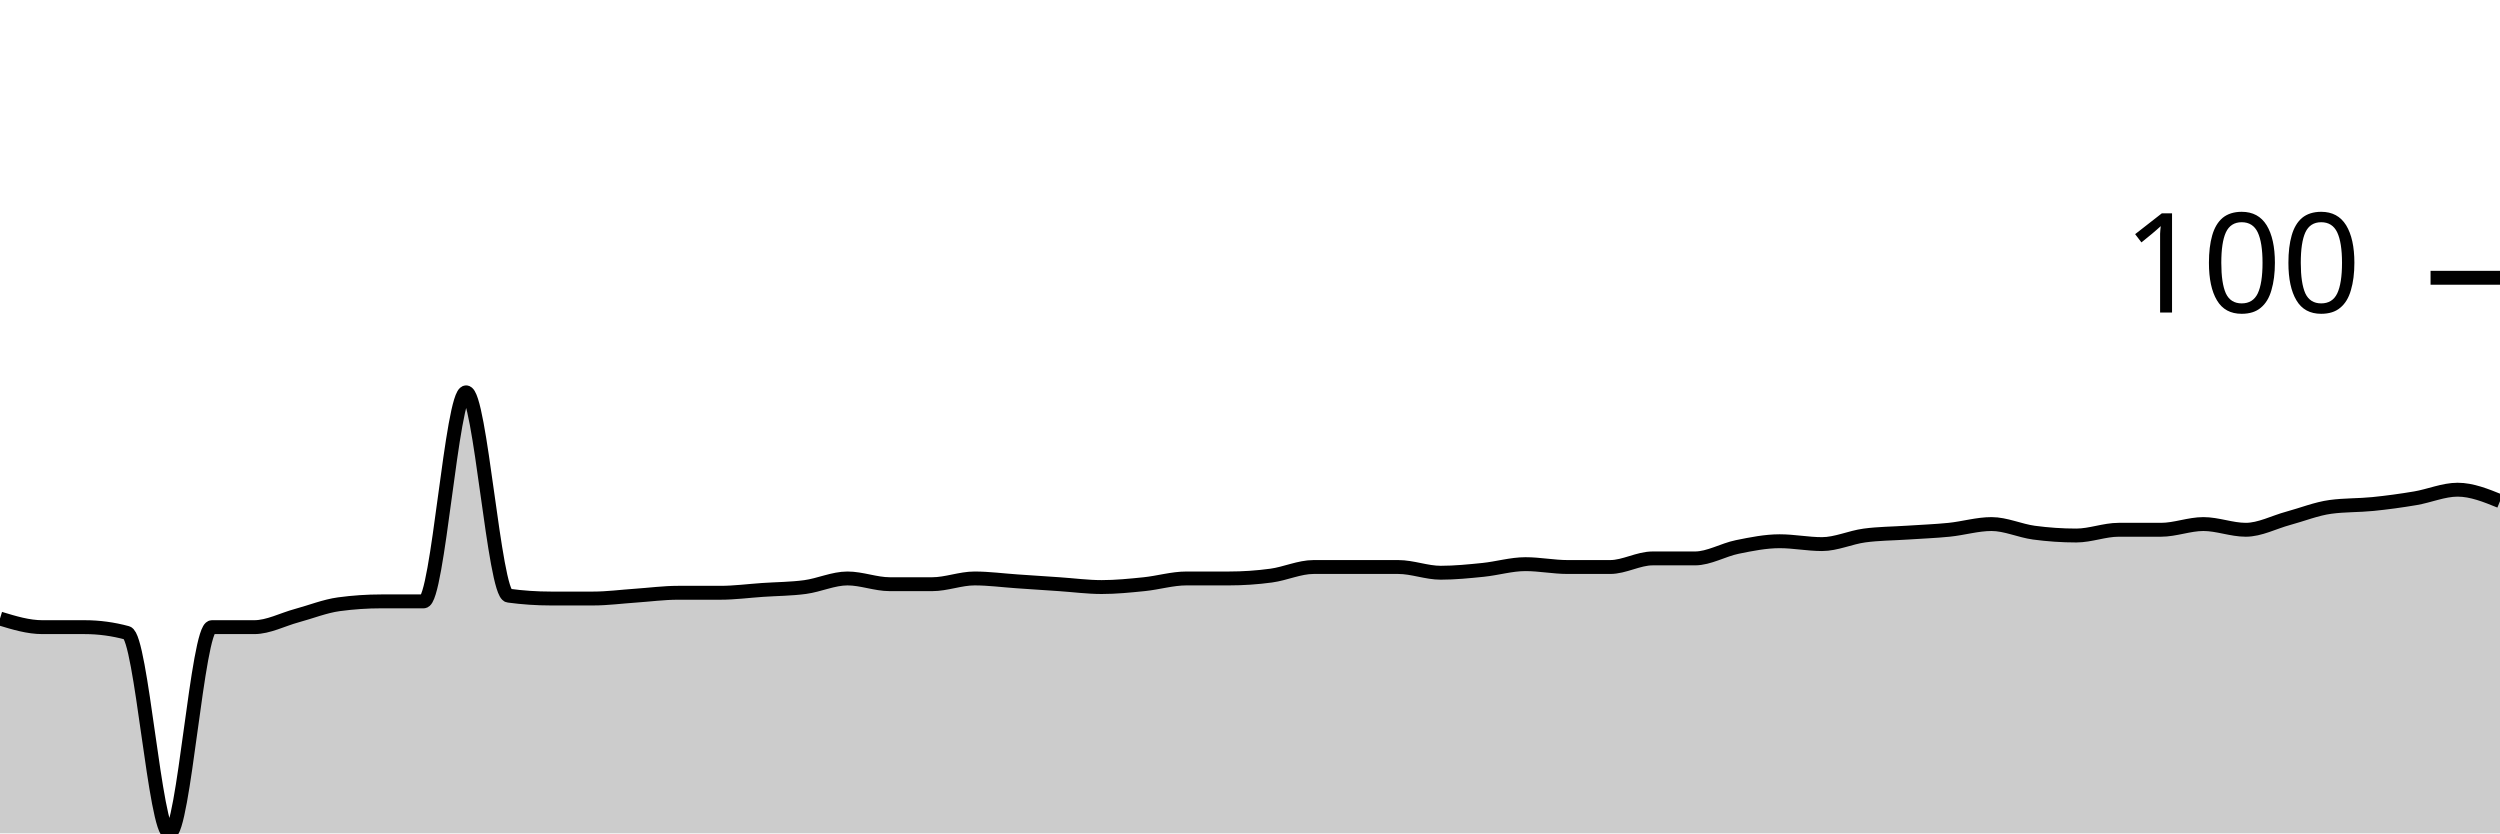
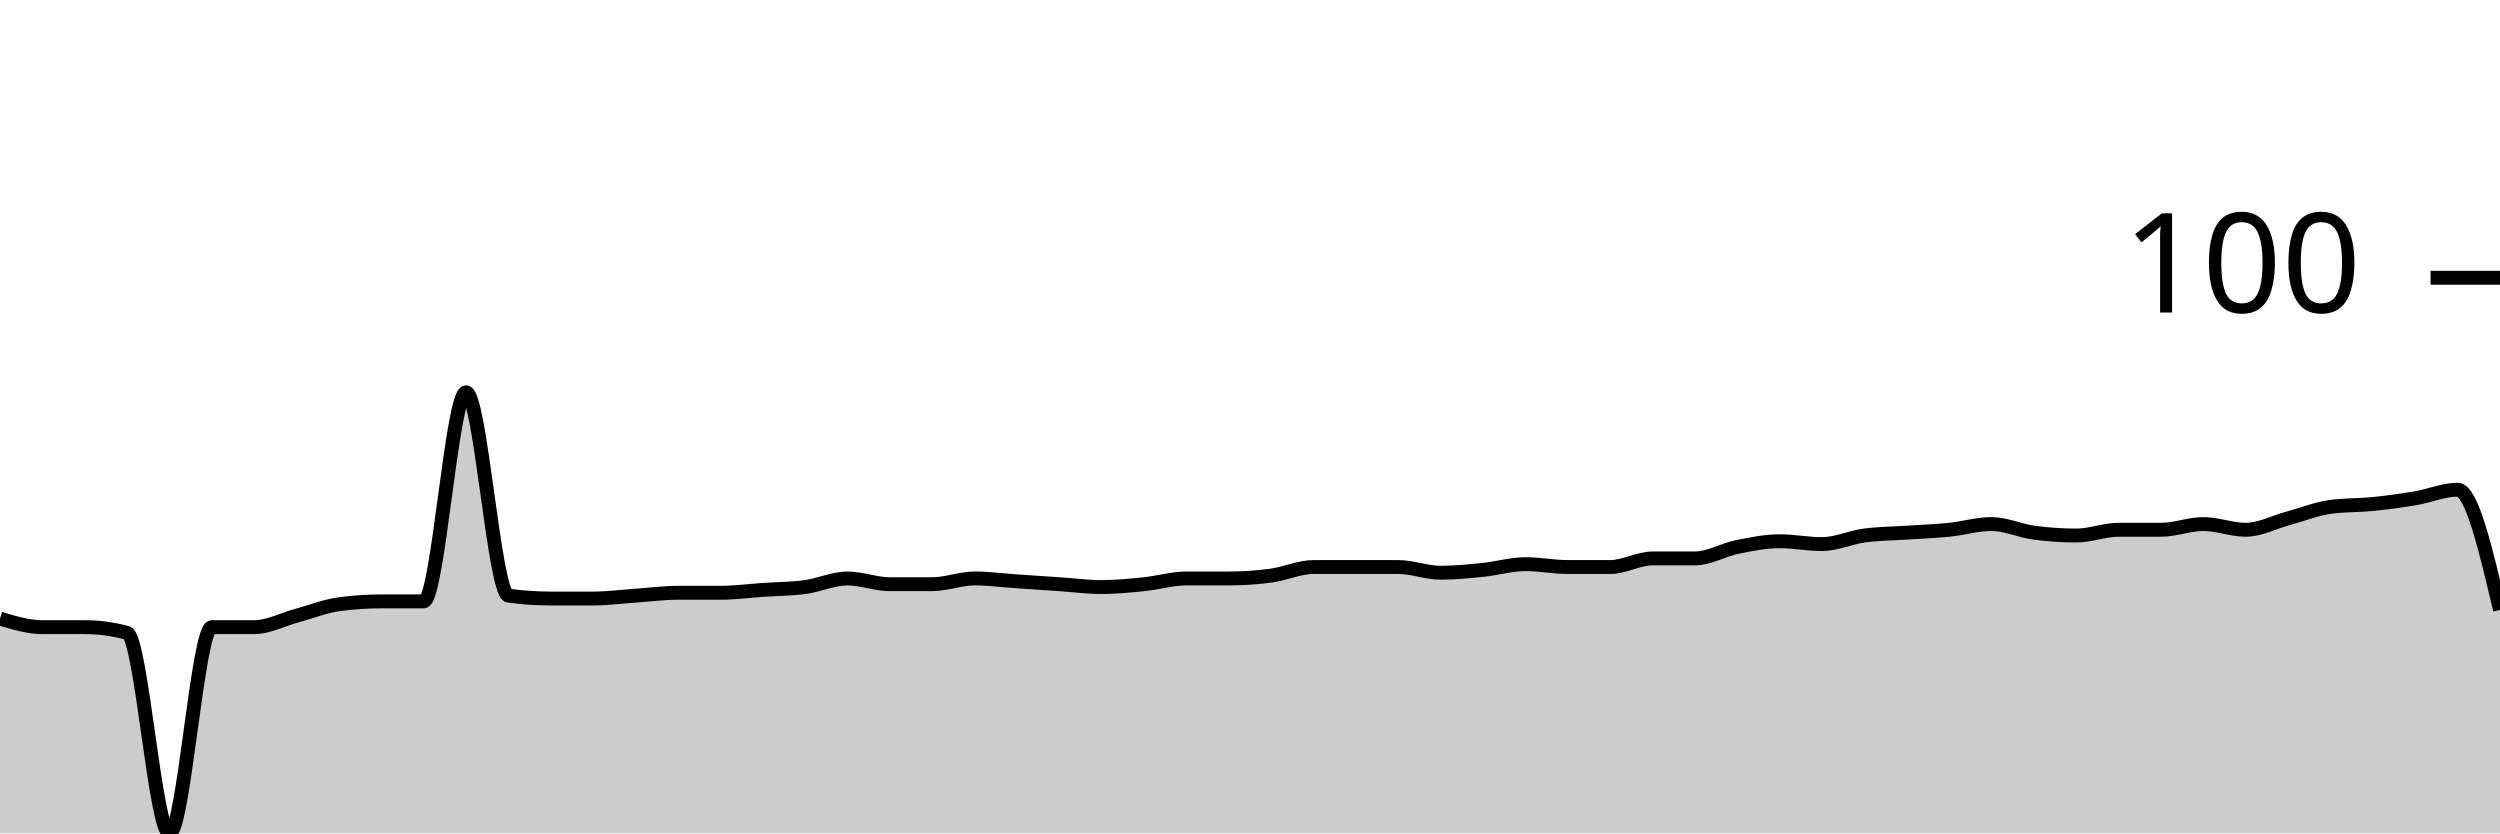
<svg xmlns="http://www.w3.org/2000/svg" viewBox="0 0 180 60">
  <g transform="translate(0,20)">
-     <path class="area" fill="rgba(0, 0, 0, 0.2)" d="M0,24.536C1.017,24.845,2.034,25.155,3.051,25.155C4.068,25.155,5.085,25.155,6.102,25.155C7.119,25.155,8.136,25.292,9.153,25.567C10.169,25.842,11.186,40,12.203,40C13.22,40,14.237,25.155,15.254,25.155C16.271,25.155,17.288,25.155,18.305,25.155C19.322,25.155,20.339,24.605,21.356,24.33C22.373,24.055,23.39,23.643,24.407,23.505C25.424,23.368,26.441,23.299,27.458,23.299C28.475,23.299,29.492,23.299,30.508,23.299C31.525,23.299,32.542,8.247,33.559,8.247C34.576,8.247,35.593,22.749,36.61,22.887C37.627,23.024,38.644,23.093,39.661,23.093C40.678,23.093,41.695,23.093,42.712,23.093C43.729,23.093,44.746,22.955,45.763,22.887C46.78,22.818,47.797,22.68,48.814,22.68C49.831,22.68,50.847,22.68,51.864,22.68C52.881,22.68,53.898,22.543,54.915,22.474C55.932,22.405,56.949,22.405,57.966,22.268C58.983,22.131,60,21.649,61.017,21.649C62.034,21.649,63.051,22.062,64.068,22.062C65.085,22.062,66.102,22.062,67.119,22.062C68.136,22.062,69.153,21.649,70.169,21.649C71.186,21.649,72.203,21.787,73.22,21.856C74.237,21.924,75.254,21.993,76.271,22.062C77.288,22.131,78.305,22.268,79.322,22.268C80.339,22.268,81.356,22.165,82.373,22.062C83.39,21.959,84.407,21.649,85.424,21.649C86.441,21.649,87.458,21.649,88.475,21.649C89.492,21.649,90.508,21.581,91.525,21.443C92.542,21.306,93.559,20.825,94.576,20.825C95.593,20.825,96.61,20.825,97.627,20.825C98.644,20.825,99.661,20.825,100.678,20.825C101.695,20.825,102.712,21.237,103.729,21.237C104.746,21.237,105.763,21.134,106.78,21.031C107.797,20.928,108.814,20.619,109.831,20.619C110.847,20.619,111.864,20.825,112.881,20.825C113.898,20.825,114.915,20.825,115.932,20.825C116.949,20.825,117.966,20.206,118.983,20.206C120,20.206,121.017,20.206,122.034,20.206C123.051,20.206,124.068,19.588,125.085,19.381C126.102,19.175,127.119,18.969,128.136,18.969C129.153,18.969,130.169,19.175,131.186,19.175C132.203,19.175,133.22,18.694,134.237,18.557C135.254,18.419,136.271,18.419,137.288,18.351C138.305,18.282,139.322,18.247,140.339,18.144C141.356,18.041,142.373,17.732,143.39,17.732C144.407,17.732,145.424,18.213,146.441,18.351C147.458,18.488,148.475,18.557,149.492,18.557C150.508,18.557,151.525,18.144,152.542,18.144C153.559,18.144,154.576,18.144,155.593,18.144C156.61,18.144,157.627,17.732,158.644,17.732C159.661,17.732,160.678,18.144,161.695,18.144C162.712,18.144,163.729,17.595,164.746,17.32C165.763,17.045,166.78,16.632,167.797,16.495C168.814,16.357,169.831,16.392,170.847,16.289C171.864,16.186,172.881,16.048,173.898,15.876C174.915,15.704,175.932,15.258,176.949,15.258C177.966,15.258,178.983,15.67,180,16.082L180,40C178.983,40,177.966,40,176.949,40C175.932,40,174.915,40,173.898,40C172.881,40,171.864,40,170.847,40C169.831,40,168.814,40,167.797,40C166.78,40,165.763,40,164.746,40C163.729,40,162.712,40,161.695,40C160.678,40,159.661,40,158.644,40C157.627,40,156.61,40,155.593,40C154.576,40,153.559,40,152.542,40C151.525,40,150.508,40,149.492,40C148.475,40,147.458,40,146.441,40C145.424,40,144.407,40,143.39,40C142.373,40,141.356,40,140.339,40C139.322,40,138.305,40,137.288,40C136.271,40,135.254,40,134.237,40C133.22,40,132.203,40,131.186,40C130.169,40,129.153,40,128.136,40C127.119,40,126.102,40,125.085,40C124.068,40,123.051,40,122.034,40C121.017,40,120,40,118.983,40C117.966,40,116.949,40,115.932,40C114.915,40,113.898,40,112.881,40C111.864,40,110.847,40,109.831,40C108.814,40,107.797,40,106.78,40C105.763,40,104.746,40,103.729,40C102.712,40,101.695,40,100.678,40C99.661,40,98.644,40,97.627,40C96.61,40,95.593,40,94.576,40C93.559,40,92.542,40,91.525,40C90.508,40,89.492,40,88.475,40C87.458,40,86.441,40,85.424,40C84.407,40,83.39,40,82.373,40C81.356,40,80.339,40,79.322,40C78.305,40,77.288,40,76.271,40C75.254,40,74.237,40,73.22,40C72.203,40,71.186,40,70.169,40C69.153,40,68.136,40,67.119,40C66.102,40,65.085,40,64.068,40C63.051,40,62.034,40,61.017,40C60,40,58.983,40,57.966,40C56.949,40,55.932,40,54.915,40C53.898,40,52.881,40,51.864,40C50.847,40,49.831,40,48.814,40C47.797,40,46.78,40,45.763,40C44.746,40,43.729,40,42.712,40C41.695,40,40.678,40,39.661,40C38.644,40,37.627,40,36.61,40C35.593,40,34.576,40,33.559,40C32.542,40,31.525,40,30.508,40C29.492,40,28.475,40,27.458,40C26.441,40,25.424,40,24.407,40C23.39,40,22.373,40,21.356,40C20.339,40,19.322,40,18.305,40C17.288,40,16.271,40,15.254,40C14.237,40,13.22,40,12.203,40C11.186,40,10.169,40,9.153,40C8.136,40,7.119,40,6.102,40C5.085,40,4.068,40,3.051,40C2.034,40,1.017,40,0,40Z" />
-     <path class="line" stroke="black" fill="none" d="M0,24.536C1.017,24.845,2.034,25.155,3.051,25.155C4.068,25.155,5.085,25.155,6.102,25.155C7.119,25.155,8.136,25.292,9.153,25.567C10.169,25.842,11.186,40,12.203,40C13.22,40,14.237,25.155,15.254,25.155C16.271,25.155,17.288,25.155,18.305,25.155C19.322,25.155,20.339,24.605,21.356,24.33C22.373,24.055,23.39,23.643,24.407,23.505C25.424,23.368,26.441,23.299,27.458,23.299C28.475,23.299,29.492,23.299,30.508,23.299C31.525,23.299,32.542,8.247,33.559,8.247C34.576,8.247,35.593,22.749,36.61,22.887C37.627,23.024,38.644,23.093,39.661,23.093C40.678,23.093,41.695,23.093,42.712,23.093C43.729,23.093,44.746,22.955,45.763,22.887C46.78,22.818,47.797,22.68,48.814,22.68C49.831,22.68,50.847,22.68,51.864,22.68C52.881,22.68,53.898,22.543,54.915,22.474C55.932,22.405,56.949,22.405,57.966,22.268C58.983,22.131,60,21.649,61.017,21.649C62.034,21.649,63.051,22.062,64.068,22.062C65.085,22.062,66.102,22.062,67.119,22.062C68.136,22.062,69.153,21.649,70.169,21.649C71.186,21.649,72.203,21.787,73.22,21.856C74.237,21.924,75.254,21.993,76.271,22.062C77.288,22.131,78.305,22.268,79.322,22.268C80.339,22.268,81.356,22.165,82.373,22.062C83.39,21.959,84.407,21.649,85.424,21.649C86.441,21.649,87.458,21.649,88.475,21.649C89.492,21.649,90.508,21.581,91.525,21.443C92.542,21.306,93.559,20.825,94.576,20.825C95.593,20.825,96.61,20.825,97.627,20.825C98.644,20.825,99.661,20.825,100.678,20.825C101.695,20.825,102.712,21.237,103.729,21.237C104.746,21.237,105.763,21.134,106.78,21.031C107.797,20.928,108.814,20.619,109.831,20.619C110.847,20.619,111.864,20.825,112.881,20.825C113.898,20.825,114.915,20.825,115.932,20.825C116.949,20.825,117.966,20.206,118.983,20.206C120,20.206,121.017,20.206,122.034,20.206C123.051,20.206,124.068,19.588,125.085,19.381C126.102,19.175,127.119,18.969,128.136,18.969C129.153,18.969,130.169,19.175,131.186,19.175C132.203,19.175,133.22,18.694,134.237,18.557C135.254,18.419,136.271,18.419,137.288,18.351C138.305,18.282,139.322,18.247,140.339,18.144C141.356,18.041,142.373,17.732,143.39,17.732C144.407,17.732,145.424,18.213,146.441,18.351C147.458,18.488,148.475,18.557,149.492,18.557C150.508,18.557,151.525,18.144,152.542,18.144C153.559,18.144,154.576,18.144,155.593,18.144C156.61,18.144,157.627,17.732,158.644,17.732C159.661,17.732,160.678,18.144,161.695,18.144C162.712,18.144,163.729,17.595,164.746,17.32C165.763,17.045,166.78,16.632,167.797,16.495C168.814,16.357,169.831,16.392,170.847,16.289C171.864,16.186,172.881,16.048,173.898,15.876C174.915,15.704,175.932,15.258,176.949,15.258C177.966,15.258,178.983,15.67,180,16.082" />
+     <path class="area" fill="rgba(0, 0, 0, 0.2)" d="M0,24.536C1.017,24.845,2.034,25.155,3.051,25.155C4.068,25.155,5.085,25.155,6.102,25.155C7.119,25.155,8.136,25.292,9.153,25.567C10.169,25.842,11.186,40,12.203,40C13.22,40,14.237,25.155,15.254,25.155C16.271,25.155,17.288,25.155,18.305,25.155C19.322,25.155,20.339,24.605,21.356,24.33C22.373,24.055,23.39,23.643,24.407,23.505C25.424,23.368,26.441,23.299,27.458,23.299C28.475,23.299,29.492,23.299,30.508,23.299C31.525,23.299,32.542,8.247,33.559,8.247C34.576,8.247,35.593,22.749,36.61,22.887C37.627,23.024,38.644,23.093,39.661,23.093C40.678,23.093,41.695,23.093,42.712,23.093C43.729,23.093,44.746,22.955,45.763,22.887C46.78,22.818,47.797,22.68,48.814,22.68C49.831,22.68,50.847,22.68,51.864,22.68C52.881,22.68,53.898,22.543,54.915,22.474C55.932,22.405,56.949,22.405,57.966,22.268C58.983,22.131,60,21.649,61.017,21.649C62.034,21.649,63.051,22.062,64.068,22.062C65.085,22.062,66.102,22.062,67.119,22.062C68.136,22.062,69.153,21.649,70.169,21.649C71.186,21.649,72.203,21.787,73.22,21.856C74.237,21.924,75.254,21.993,76.271,22.062C77.288,22.131,78.305,22.268,79.322,22.268C80.339,22.268,81.356,22.165,82.373,22.062C83.39,21.959,84.407,21.649,85.424,21.649C86.441,21.649,87.458,21.649,88.475,21.649C89.492,21.649,90.508,21.581,91.525,21.443C92.542,21.306,93.559,20.825,94.576,20.825C95.593,20.825,96.61,20.825,97.627,20.825C98.644,20.825,99.661,20.825,100.678,20.825C101.695,20.825,102.712,21.237,103.729,21.237C104.746,21.237,105.763,21.134,106.78,21.031C107.797,20.928,108.814,20.619,109.831,20.619C110.847,20.619,111.864,20.825,112.881,20.825C113.898,20.825,114.915,20.825,115.932,20.825C116.949,20.825,117.966,20.206,118.983,20.206C120,20.206,121.017,20.206,122.034,20.206C123.051,20.206,124.068,19.588,125.085,19.381C126.102,19.175,127.119,18.969,128.136,18.969C129.153,18.969,130.169,19.175,131.186,19.175C132.203,19.175,133.22,18.694,134.237,18.557C135.254,18.419,136.271,18.419,137.288,18.351C138.305,18.282,139.322,18.247,140.339,18.144C141.356,18.041,142.373,17.732,143.39,17.732C144.407,17.732,145.424,18.213,146.441,18.351C147.458,18.488,148.475,18.557,149.492,18.557C150.508,18.557,151.525,18.144,152.542,18.144C153.559,18.144,154.576,18.144,155.593,18.144C156.61,18.144,157.627,17.732,158.644,17.732C159.661,17.732,160.678,18.144,161.695,18.144C162.712,18.144,163.729,17.595,164.746,17.32C165.763,17.045,166.78,16.632,167.797,16.495C168.814,16.357,169.831,16.392,170.847,16.289C171.864,16.186,172.881,16.048,173.898,15.876C174.915,15.704,175.932,15.258,176.949,15.258C177.966,15.258,178.983,19.588,180,23.918L180,40C178.983,40,177.966,40,176.949,40C175.932,40,174.915,40,173.898,40C172.881,40,171.864,40,170.847,40C169.831,40,168.814,40,167.797,40C166.78,40,165.763,40,164.746,40C163.729,40,162.712,40,161.695,40C160.678,40,159.661,40,158.644,40C157.627,40,156.61,40,155.593,40C154.576,40,153.559,40,152.542,40C151.525,40,150.508,40,149.492,40C148.475,40,147.458,40,146.441,40C145.424,40,144.407,40,143.39,40C142.373,40,141.356,40,140.339,40C139.322,40,138.305,40,137.288,40C136.271,40,135.254,40,134.237,40C133.22,40,132.203,40,131.186,40C130.169,40,129.153,40,128.136,40C127.119,40,126.102,40,125.085,40C124.068,40,123.051,40,122.034,40C121.017,40,120,40,118.983,40C117.966,40,116.949,40,115.932,40C114.915,40,113.898,40,112.881,40C111.864,40,110.847,40,109.831,40C108.814,40,107.797,40,106.78,40C105.763,40,104.746,40,103.729,40C102.712,40,101.695,40,100.678,40C99.661,40,98.644,40,97.627,40C96.61,40,95.593,40,94.576,40C93.559,40,92.542,40,91.525,40C90.508,40,89.492,40,88.475,40C87.458,40,86.441,40,85.424,40C84.407,40,83.39,40,82.373,40C81.356,40,80.339,40,79.322,40C78.305,40,77.288,40,76.271,40C75.254,40,74.237,40,73.22,40C72.203,40,71.186,40,70.169,40C69.153,40,68.136,40,67.119,40C66.102,40,65.085,40,64.068,40C63.051,40,62.034,40,61.017,40C60,40,58.983,40,57.966,40C56.949,40,55.932,40,54.915,40C53.898,40,52.881,40,51.864,40C50.847,40,49.831,40,48.814,40C47.797,40,46.78,40,45.763,40C44.746,40,43.729,40,42.712,40C41.695,40,40.678,40,39.661,40C38.644,40,37.627,40,36.61,40C35.593,40,34.576,40,33.559,40C32.542,40,31.525,40,30.508,40C29.492,40,28.475,40,27.458,40C26.441,40,25.424,40,24.407,40C23.39,40,22.373,40,21.356,40C20.339,40,19.322,40,18.305,40C17.288,40,16.271,40,15.254,40C14.237,40,13.22,40,12.203,40C11.186,40,10.169,40,9.153,40C8.136,40,7.119,40,6.102,40C5.085,40,4.068,40,3.051,40C2.034,40,1.017,40,0,40Z" />
+     <path class="line" stroke="black" fill="none" d="M0,24.536C1.017,24.845,2.034,25.155,3.051,25.155C4.068,25.155,5.085,25.155,6.102,25.155C7.119,25.155,8.136,25.292,9.153,25.567C10.169,25.842,11.186,40,12.203,40C13.22,40,14.237,25.155,15.254,25.155C16.271,25.155,17.288,25.155,18.305,25.155C19.322,25.155,20.339,24.605,21.356,24.33C22.373,24.055,23.39,23.643,24.407,23.505C25.424,23.368,26.441,23.299,27.458,23.299C28.475,23.299,29.492,23.299,30.508,23.299C31.525,23.299,32.542,8.247,33.559,8.247C34.576,8.247,35.593,22.749,36.61,22.887C37.627,23.024,38.644,23.093,39.661,23.093C40.678,23.093,41.695,23.093,42.712,23.093C43.729,23.093,44.746,22.955,45.763,22.887C46.78,22.818,47.797,22.68,48.814,22.68C49.831,22.68,50.847,22.68,51.864,22.68C52.881,22.68,53.898,22.543,54.915,22.474C55.932,22.405,56.949,22.405,57.966,22.268C58.983,22.131,60,21.649,61.017,21.649C62.034,21.649,63.051,22.062,64.068,22.062C65.085,22.062,66.102,22.062,67.119,22.062C68.136,22.062,69.153,21.649,70.169,21.649C71.186,21.649,72.203,21.787,73.22,21.856C74.237,21.924,75.254,21.993,76.271,22.062C77.288,22.131,78.305,22.268,79.322,22.268C80.339,22.268,81.356,22.165,82.373,22.062C83.39,21.959,84.407,21.649,85.424,21.649C86.441,21.649,87.458,21.649,88.475,21.649C89.492,21.649,90.508,21.581,91.525,21.443C92.542,21.306,93.559,20.825,94.576,20.825C95.593,20.825,96.61,20.825,97.627,20.825C98.644,20.825,99.661,20.825,100.678,20.825C101.695,20.825,102.712,21.237,103.729,21.237C104.746,21.237,105.763,21.134,106.78,21.031C107.797,20.928,108.814,20.619,109.831,20.619C110.847,20.619,111.864,20.825,112.881,20.825C113.898,20.825,114.915,20.825,115.932,20.825C116.949,20.825,117.966,20.206,118.983,20.206C120,20.206,121.017,20.206,122.034,20.206C123.051,20.206,124.068,19.588,125.085,19.381C126.102,19.175,127.119,18.969,128.136,18.969C129.153,18.969,130.169,19.175,131.186,19.175C132.203,19.175,133.22,18.694,134.237,18.557C135.254,18.419,136.271,18.419,137.288,18.351C138.305,18.282,139.322,18.247,140.339,18.144C141.356,18.041,142.373,17.732,143.39,17.732C144.407,17.732,145.424,18.213,146.441,18.351C147.458,18.488,148.475,18.557,149.492,18.557C150.508,18.557,151.525,18.144,152.542,18.144C153.559,18.144,154.576,18.144,155.593,18.144C156.61,18.144,157.627,17.732,158.644,17.732C159.661,17.732,160.678,18.144,161.695,18.144C162.712,18.144,163.729,17.595,164.746,17.32C165.763,17.045,166.78,16.632,167.797,16.495C168.814,16.357,169.831,16.392,170.847,16.289C171.864,16.186,172.881,16.048,173.898,15.876C174.915,15.704,175.932,15.258,176.949,15.258C177.966,15.258,178.983,19.588,180,23.918" />
    <path class="axis-ceiling" stroke-width="1" stroke="black" fill="none" d="M175,0L180,0" />
    <text class="axis-ceiling-label" font-family="sans-serif" text-anchor="end" font-size="10px" x="170" y="2.5">100</text>
  </g>
</svg>
